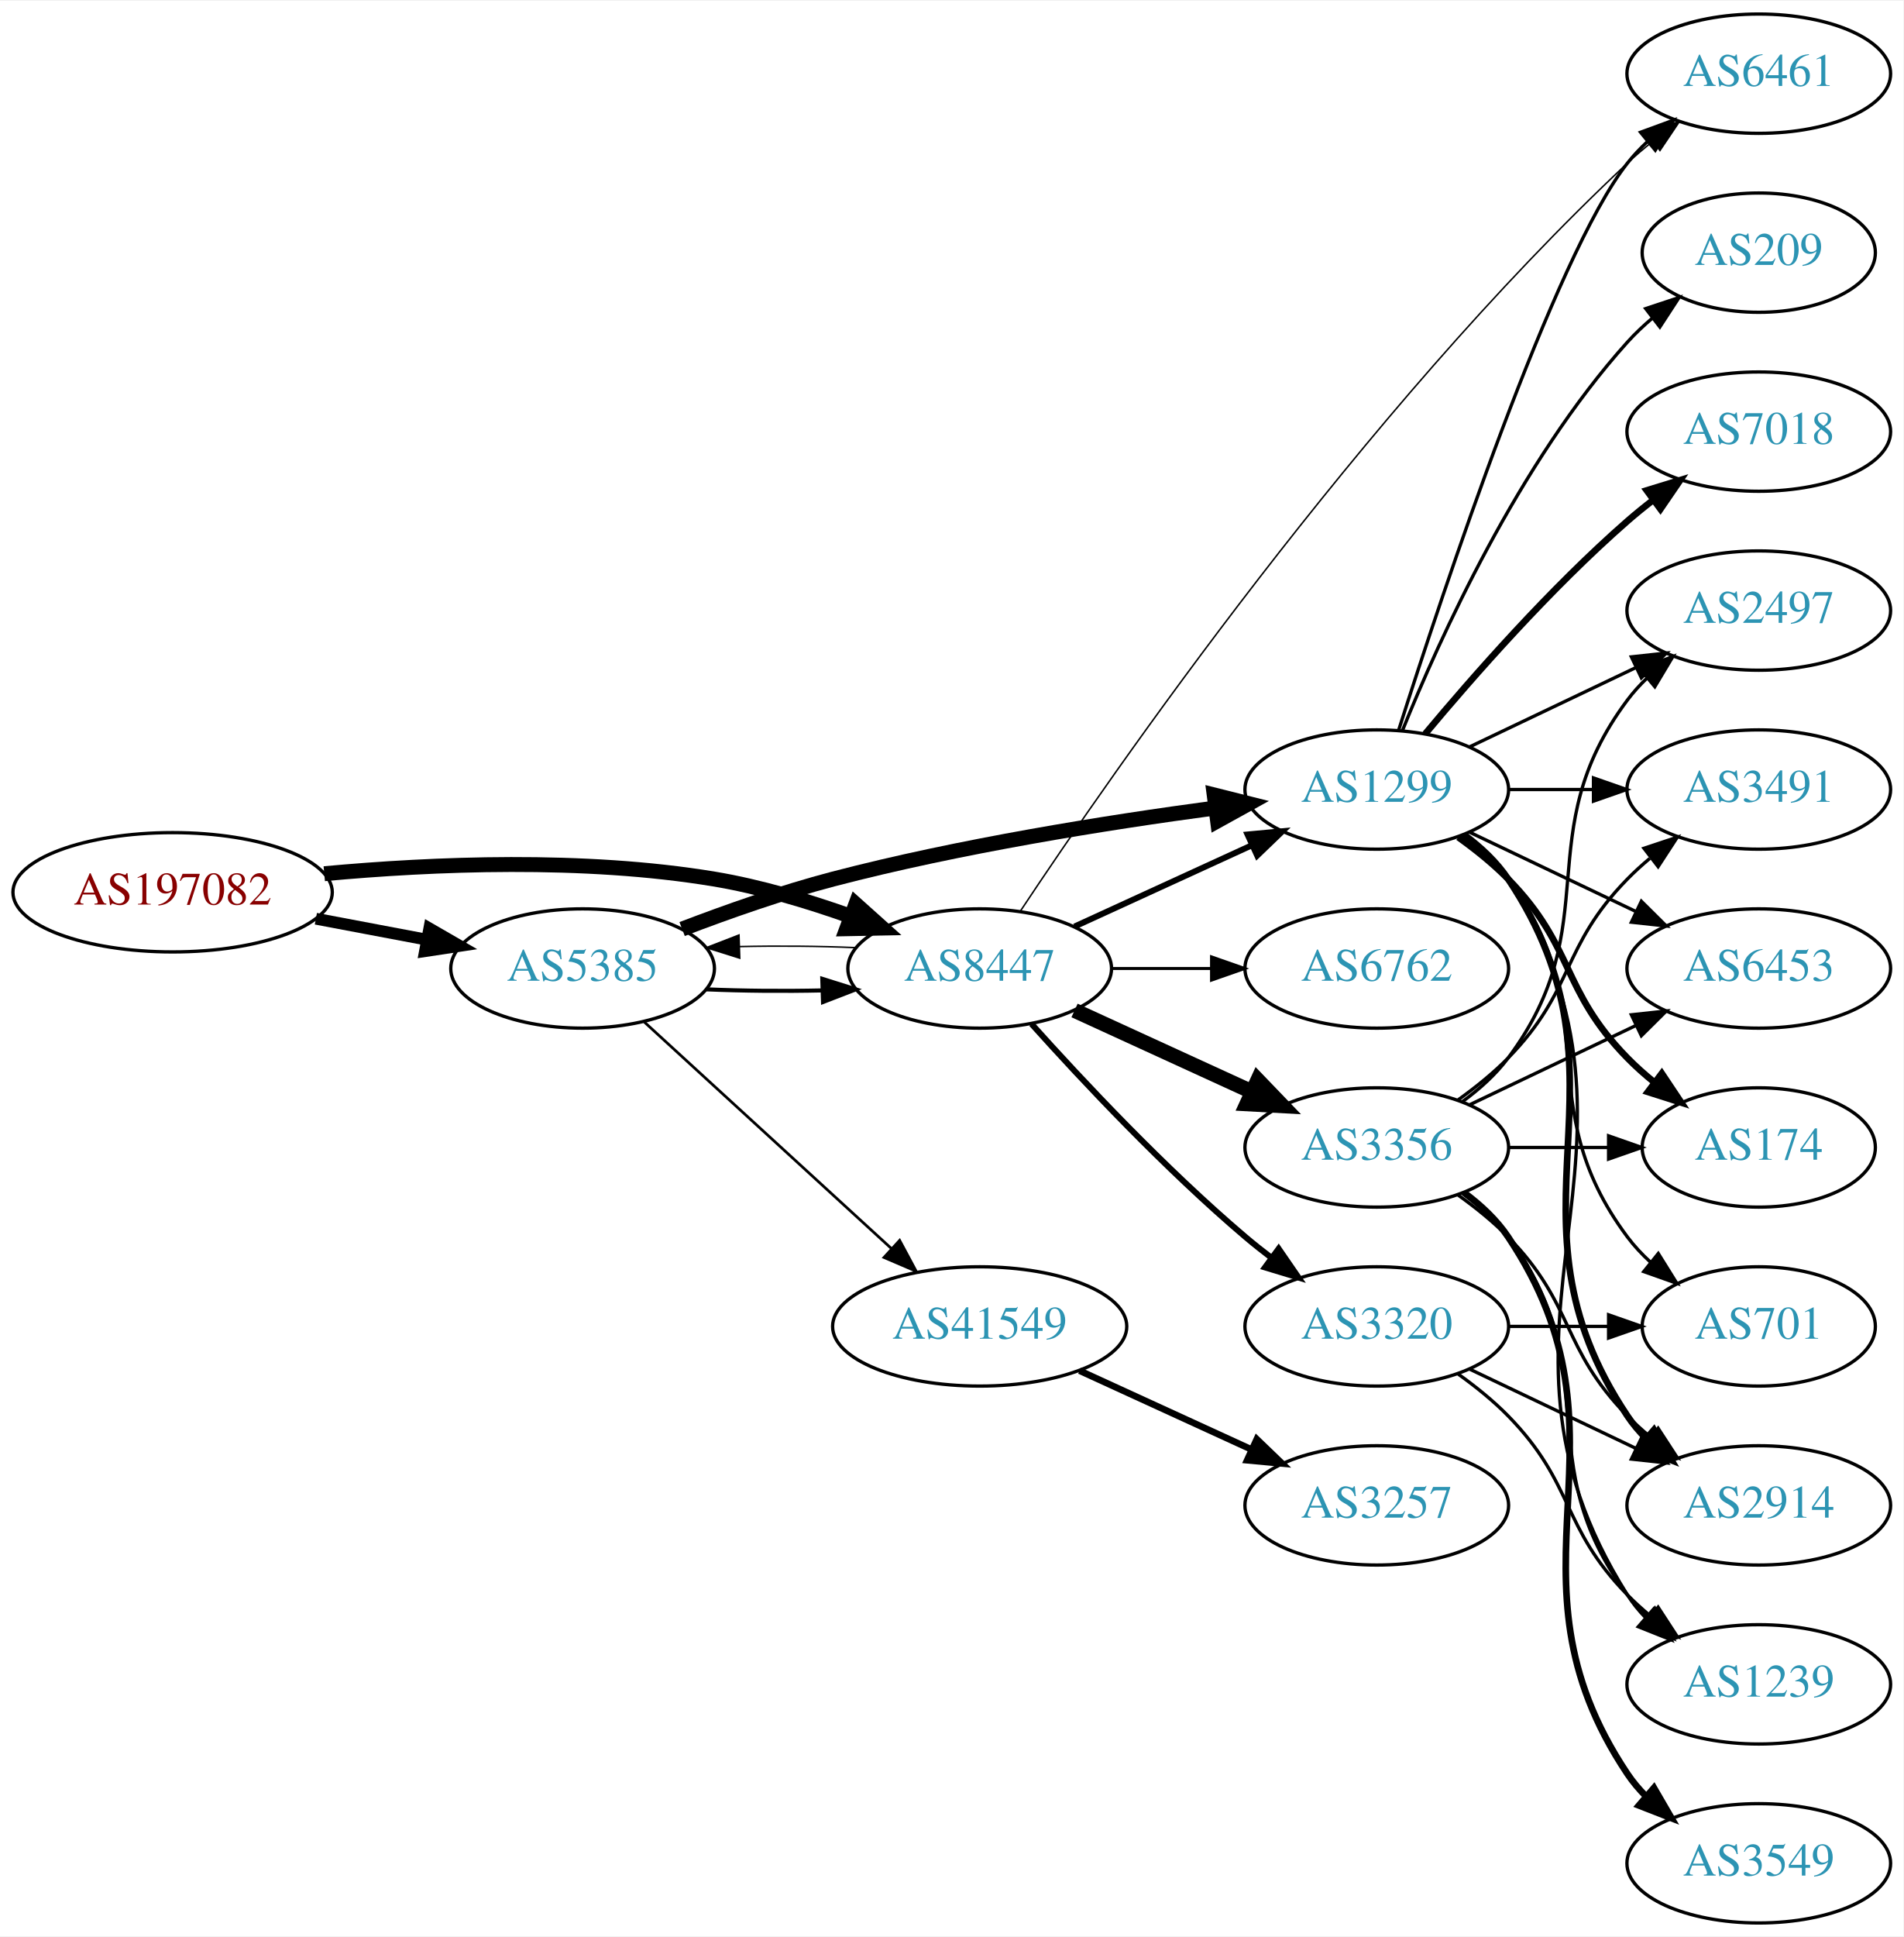
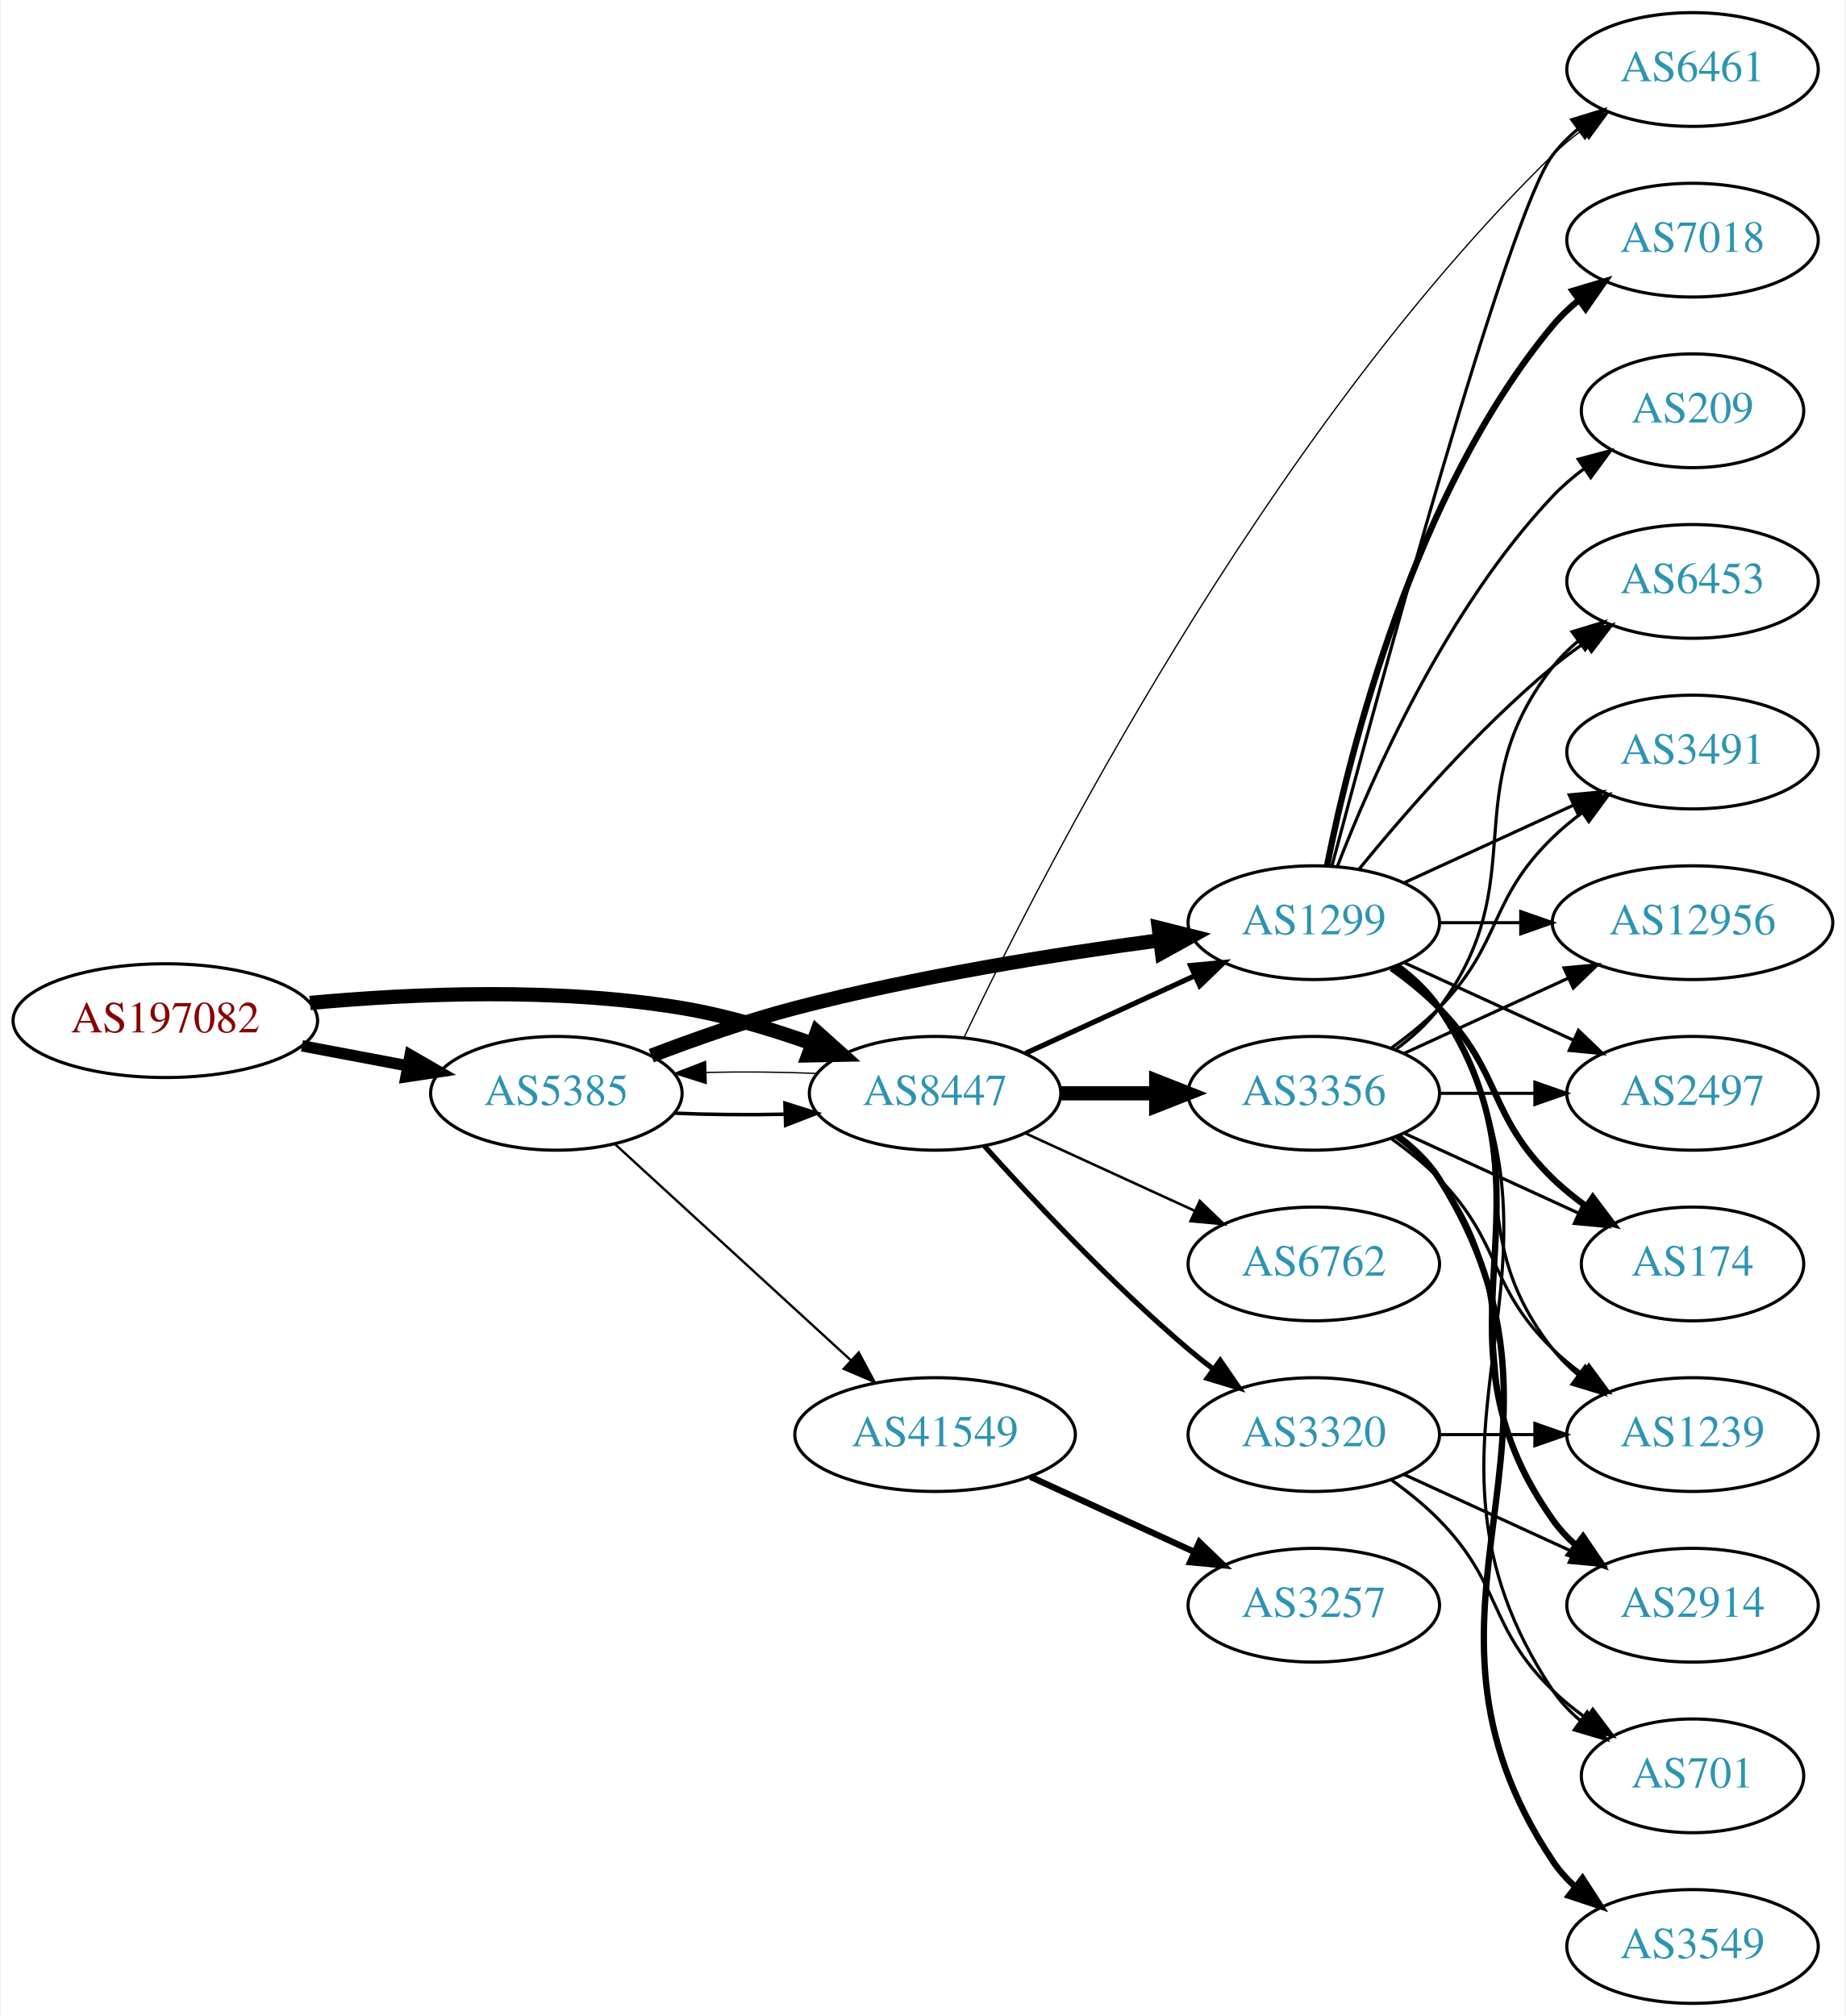
- <svg xmlns="http://www.w3.org/2000/svg" xmlns:xlink="http://www.w3.org/1999/xlink" width="574pt" height="584pt" viewBox="0.00 0.00 574.46 584.00">
-   <g id="graph0" class="graph" transform="scale(1 1) rotate(0) translate(4 580)">
-     <polygon fill="white" stroke="none" points="-4,4 -4,-580 570.463,-580 570.463,4 -4,4" />
+ <svg xmlns="http://www.w3.org/2000/svg" xmlns:xlink="http://www.w3.org/1999/xlink" width="584pt" height="638pt" viewBox="0.00 0.00 583.56 638.00">
+   <g id="graph0" class="graph" transform="scale(1 1) rotate(0) translate(4 634)">
+     <polygon fill="white" stroke="none" points="-4,4 -4,-634 579.562,-634 579.562,4 -4,4" />
    <g id="node1" class="node">
      <g id="a_node1">
        <a xlink:href="/asn/197082" xlink:title="AS197082 ~ Zuers.net Betriebs GmbH [AT]">
          <ellipse fill="#ffffff" stroke="black" cx="48.096" cy="-311" rx="48.192" ry="18" />
          <text text-anchor="middle" x="48.096" y="-307.3" font-family="Times,serif" font-size="14.00" fill="#880000">AS197082</text>
        </a>
      </g>
    </g>
    <g id="node2" class="node">
      <g id="a_node2">
        <a xlink:href="/asn/5385" xlink:title="AS5385 ~ Russmedia IT GmbH [AT]">
          <ellipse fill="#ffffff" stroke="black" cx="171.838" cy="-288" rx="39.794" ry="18" />
          <text text-anchor="middle" x="171.838" y="-284.3" font-family="Times,serif" font-size="14.00" fill="#2c94b3">AS5385</text>
        </a>
      </g>
    </g>
    <g id="edge1" class="edge">
-       <path fill="none" stroke="black" stroke-width="3.553" d="M91.334,-303.02C102.165,-300.974 113.868,-298.763 124.877,-296.683" />
-       <polygon fill="black" stroke="black" stroke-width="3.553" points="125.571,-300.114 134.748,-294.818 124.272,-293.236 125.571,-300.114" />
+       <path fill="none" stroke="black" stroke-width="3.6" d="M91.334,-303.02C102.165,-300.974 113.868,-298.763 124.877,-296.683" />
+       <polygon fill="black" stroke="black" stroke-width="3.6" points="125.571,-300.114 134.748,-294.818 124.272,-293.236 125.571,-300.114" />
    </g>
    <g id="node3" class="node">
      <g id="a_node3">
        <a xlink:href="/asn/8447" xlink:title="AS8447 ~ A1 Telekom Austria AG [AT]">
          <ellipse fill="#ffffff" stroke="black" cx="291.681" cy="-288" rx="39.794" ry="18" />
          <text text-anchor="middle" x="291.681" y="-284.3" font-family="Times,serif" font-size="14.00" fill="#2c94b3">AS8447</text>
        </a>
      </g>
    </g>
    <g id="edge2" class="edge">
      <path fill="none" stroke="black" stroke-width="4.5" d="M93.867,-316.601C126.657,-319.616 172.117,-321.526 211.484,-315 225.302,-312.709 239.946,-308.314 252.834,-303.724" />
      <polygon fill="black" stroke="black" stroke-width="4.5" points="254.3,-307.38 262.304,-300.208 251.559,-299.997 254.3,-307.38" />
    </g>
-     <g id="edge4" class="edge">
-       <path fill="none" stroke="black" stroke-width="1.227" d="M209.156,-281.712C220.245,-281.236 232.592,-281.128 244.255,-281.387" />
-       <polygon fill="black" stroke="black" stroke-width="1.227" points="244.172,-284.886 254.279,-281.709 244.397,-277.889 244.172,-284.886" />
+     <g id="edge5" class="edge">
+       <path fill="none" stroke="black" stroke-width="1.125" d="M209.156,-281.712C220.245,-281.236 232.592,-281.128 244.255,-281.387" />
+       <polygon fill="black" stroke="black" stroke-width="1.125" points="244.172,-284.886 254.279,-281.709 244.397,-277.889 244.172,-284.886" />
    </g>
    <g id="node4" class="node">
      <g id="a_node4">
        <a xlink:href="/asn/1299" xlink:title="AS1299 ~ Telia Carrier [EU]">
          <ellipse fill="#ffffff" stroke="black" cx="411.523" cy="-342" rx="39.794" ry="18" />
          <text text-anchor="middle" x="411.523" y="-338.3" font-family="Times,serif" font-size="14.00" fill="#2c94b3">AS1299</text>
        </a>
      </g>
    </g>
    <g id="edge3" class="edge">
      <path fill="none" stroke="black" stroke-width="4.5" d="M201.873,-299.903C215.53,-305.138 232.151,-310.993 247.484,-315 285.683,-324.981 329.923,-332.033 362.674,-336.421" />
      <polygon fill="black" stroke="black" stroke-width="4.5" points="362.456,-340.364 372.881,-337.753 363.475,-332.555 362.456,-340.364" />
    </g>
    <g id="node5" class="node">
      <g id="a_node5">
        <a xlink:href="/asn/41549" xlink:title="AS41549 ~ EWB-Cable-Network-AS [CH]">
          <ellipse fill="#ffffff" stroke="black" cx="291.681" cy="-180" rx="44.393" ry="18" />
          <text text-anchor="middle" x="291.681" y="-176.3" font-family="Times,serif" font-size="14.00" fill="#2c94b3">AS41549</text>
        </a>
      </g>
    </g>
-     <g id="edge5" class="edge">
-       <path fill="none" stroke="black" stroke-width="0.818" d="M190.48,-271.831C210.238,-253.724 242.44,-224.211 264.992,-203.543" />
-       <polygon fill="black" stroke="black" stroke-width="0.818" points="267.522,-205.971 272.53,-196.635 262.793,-200.811 267.522,-205.971" />
+     <g id="edge4" class="edge">
+       <path fill="none" stroke="black" stroke-width="0.75" d="M190.48,-271.831C210.238,-253.724 242.44,-224.211 264.992,-203.543" />
+       <polygon fill="black" stroke="black" stroke-width="0.75" points="267.522,-205.971 272.53,-196.635 262.793,-200.811 267.522,-205.971" />
+     </g>
+     <g id="edge21" class="edge">
+       <path fill="none" stroke="black" stroke-width="0.409" d="M254.279,-294.291C243.184,-294.765 230.835,-294.872 219.176,-294.611" />
+       <polygon fill="black" stroke="black" stroke-width="0.409" points="219.264,-291.112 209.156,-294.288 219.038,-298.109 219.264,-291.112" />
    </g>
    <g id="edge20" class="edge">
-       <path fill="none" stroke="black" stroke-width="0.45" d="M254.279,-294.291C243.184,-294.765 230.835,-294.872 219.176,-294.611" />
-       <polygon fill="black" stroke="black" stroke-width="0.45" points="219.264,-291.112 209.156,-294.288 219.038,-298.109 219.264,-291.112" />
-     </g>
-     <g id="edge19" class="edge">
-       <path fill="none" stroke="black" stroke-width="1.8" d="M320.309,-300.661C336.266,-307.973 356.537,-317.261 373.82,-325.181" />
-       <polygon fill="black" stroke="black" stroke-width="1.8" points="372.518,-328.435 383.067,-329.419 375.434,-322.071 372.518,-328.435" />
-     </g>
-     <g id="node11" class="node">
-       <g id="a_node11">
+       <path fill="none" stroke="black" stroke-width="1.636" d="M320.309,-300.661C336.266,-307.973 356.537,-317.261 373.82,-325.181" />
+       <polygon fill="black" stroke="black" stroke-width="1.636" points="372.518,-328.435 383.067,-329.419 375.434,-322.071 372.518,-328.435" />
+     </g>
+     <g id="node12" class="node">
+       <g id="a_node12">
        <a xlink:href="/asn/6461" xlink:title="AS6461 ~ Zayo Bandwidth [US]">
-           <ellipse fill="#ffffff" stroke="black" cx="526.816" cy="-558" rx="39.794" ry="18" />
-           <text text-anchor="middle" x="526.816" y="-554.3" font-family="Times,serif" font-size="14.00" fill="#2c94b3">AS6461</text>
-         </a>
-       </g>
-     </g>
-     <g id="edge21" class="edge">
-       <path fill="none" stroke="black" stroke-width="0.45" d="M303.944,-305.29C331.729,-347.148 407.12,-456.003 487.17,-531 489.559,-533.238 492.145,-535.436 494.808,-537.552" />
-       <polygon fill="black" stroke="black" stroke-width="0.45" points="492.804,-540.424 502.908,-543.61 496.996,-534.818 492.804,-540.424" />
-     </g>
-     <g id="node16" class="node">
-       <g id="a_node16">
-         <a xlink:href="/asn/6762" xlink:title="AS6762 ~ TELECOM ITALIA SPARKLE S.p.A. [IT]">
-           <ellipse fill="#ffffff" stroke="black" cx="411.523" cy="-288" rx="39.794" ry="18" />
-           <text text-anchor="middle" x="411.523" y="-284.3" font-family="Times,serif" font-size="14.00" fill="#2c94b3">AS6762</text>
-         </a>
-       </g>
-     </g>
-     <g id="edge16" class="edge">
-       <path fill="none" stroke="black" stroke-width="0.9" d="M331.593,-288C341.146,-288 351.496,-288 361.459,-288" />
-       <polygon fill="black" stroke="black" stroke-width="0.9" points="361.651,-291.5 371.651,-288 361.651,-284.5 361.651,-291.5" />
-     </g>
-     <g id="node17" class="node">
-       <g id="a_node17">
-         <a xlink:href="/asn/3356" xlink:title="AS3356 ~ Level 3 Parent, LLC [US]">
-           <ellipse fill="#ffffff" stroke="black" cx="411.523" cy="-234" rx="39.794" ry="18" />
-           <text text-anchor="middle" x="411.523" y="-230.3" font-family="Times,serif" font-size="14.00" fill="#2c94b3">AS3356</text>
-         </a>
-       </g>
-     </g>
-     <g id="edge17" class="edge">
-       <path fill="none" stroke="black" stroke-width="4.5" d="M320.309,-275.339C336.266,-268.027 356.537,-258.739 373.82,-250.819" />
-       <polygon fill="black" stroke="black" stroke-width="4.5" points="375.617,-254.327 383.067,-246.581 372.336,-247.168 375.617,-254.327" />
+           <ellipse fill="#ffffff" stroke="black" cx="531.366" cy="-612" rx="39.794" ry="18" />
+           <text text-anchor="middle" x="531.366" y="-608.3" font-family="Times,serif" font-size="14.00" fill="#2c94b3">AS6461</text>
+         </a>
+       </g>
+     </g>
+     <g id="edge23" class="edge">
+       <path fill="none" stroke="black" stroke-width="0.409" d="M300.799,-305.595C324.083,-354.627 395.346,-495.097 487.17,-585 490.003,-587.775 493.17,-590.405 496.465,-592.858" />
+       <polygon fill="black" stroke="black" stroke-width="0.409" points="494.578,-595.808 504.808,-598.567 498.532,-590.031 494.578,-595.808" />
    </g>
    <g id="node18" class="node">
      <g id="a_node18">
+         <a xlink:href="/asn/3356" xlink:title="AS3356 ~ Level 3 Parent, LLC [US]">
+           <ellipse fill="#ffffff" stroke="black" cx="411.523" cy="-288" rx="39.794" ry="18" />
+           <text text-anchor="middle" x="411.523" y="-284.3" font-family="Times,serif" font-size="14.00" fill="#2c94b3">AS3356</text>
+         </a>
+       </g>
+     </g>
+     <g id="edge18" class="edge">
+       <path fill="none" stroke="black" stroke-width="4.5" d="M331.593,-288C341.146,-288 351.496,-288 361.459,-288" />
+       <polygon fill="black" stroke="black" stroke-width="4.5" points="361.651,-291.938 371.651,-288 361.651,-284.063 361.651,-291.938" />
+     </g>
+     <g id="node19" class="node">
+       <g id="a_node19">
+         <a xlink:href="/asn/6762" xlink:title="AS6762 ~ TELECOM ITALIA SPARKLE S.p.A. [IT]">
+           <ellipse fill="#ffffff" stroke="black" cx="411.523" cy="-234" rx="39.794" ry="18" />
+           <text text-anchor="middle" x="411.523" y="-230.3" font-family="Times,serif" font-size="14.00" fill="#2c94b3">AS6762</text>
+         </a>
+       </g>
+     </g>
+     <g id="edge19" class="edge">
+       <path fill="none" stroke="black" stroke-width="0.818" d="M320.309,-275.339C336.266,-268.027 356.537,-258.739 373.82,-250.819" />
+       <polygon fill="black" stroke="black" stroke-width="0.818" points="375.434,-253.929 383.067,-246.581 372.518,-247.565 375.434,-253.929" />
+     </g>
+     <g id="node20" class="node">
+       <g id="a_node20">
        <a xlink:href="/asn/3320" xlink:title="AS3320 ~ DTAG [DE]">
          <ellipse fill="#ffffff" stroke="black" cx="411.523" cy="-180" rx="39.794" ry="18" />
          <text text-anchor="middle" x="411.523" y="-176.3" font-family="Times,serif" font-size="14.00" fill="#2c94b3">AS3320</text>
        </a>
      </g>
    </g>
-     <g id="edge18" class="edge">
-       <path fill="none" stroke="black" stroke-width="1.8" d="M307.327,-271.275C322.627,-254.235 347.725,-227.477 371.877,-207 374.374,-204.883 377.034,-202.768 379.746,-200.707" />
-       <polygon fill="black" stroke="black" stroke-width="1.8" points="381.912,-203.459 387.922,-194.734 377.782,-197.806 381.912,-203.459" />
+     <g id="edge22" class="edge">
+       <path fill="none" stroke="black" stroke-width="1.636" d="M307.327,-271.275C322.627,-254.235 347.725,-227.477 371.877,-207 374.374,-204.883 377.034,-202.768 379.746,-200.707" />
+       <polygon fill="black" stroke="black" stroke-width="1.636" points="381.912,-203.459 387.922,-194.734 377.782,-197.806 381.912,-203.459" />
    </g>
    <g id="node6" class="node">
      <g id="a_node6">
-         <a xlink:href="/asn/2497" xlink:title="AS2497 ~ Internet Initiative Japan Inc. [JP]">
-           <ellipse fill="#ffffff" stroke="black" cx="526.816" cy="-396" rx="39.794" ry="18" />
-           <text text-anchor="middle" x="526.816" y="-392.3" font-family="Times,serif" font-size="14.00" fill="#2c94b3">AS2497</text>
+         <a xlink:href="/asn/6453" xlink:title="AS6453 ~ TATA COMMUNICATIONS (AMERICA) INC [US]">
+           <ellipse fill="#ffffff" stroke="black" cx="531.366" cy="-450" rx="39.794" ry="18" />
+           <text text-anchor="middle" x="531.366" y="-446.3" font-family="Times,serif" font-size="14.00" fill="#2c94b3">AS6453</text>
        </a>
      </g>
    </g>
    <g id="edge6" class="edge">
-       <path fill="none" stroke="black" d="M439.66,-354.934C454.654,-362.081 473.475,-371.052 489.698,-378.785" />
-       <polygon fill="black" stroke="black" points="488.368,-382.028 498.901,-383.171 491.38,-375.709 488.368,-382.028" />
+       <path fill="none" stroke="black" d="M425.942,-359.065C440.057,-376.375 463.471,-403.345 487.17,-423 490.386,-425.668 493.886,-428.27 497.457,-430.741" />
+       <polygon fill="black" stroke="black" points="495.535,-433.666 505.813,-436.236 499.381,-427.817 495.535,-433.666" />
    </g>
    <g id="node7" class="node">
      <g id="a_node7">
-         <a xlink:href="/asn/3491" xlink:title="AS3491 ~ PCCW Global, Inc. [US]">
-           <ellipse fill="#ffffff" stroke="black" cx="526.816" cy="-342" rx="39.794" ry="18" />
-           <text text-anchor="middle" x="526.816" y="-338.3" font-family="Times,serif" font-size="14.00" fill="#2c94b3">AS3491</text>
+         <a xlink:href="/asn/1239" xlink:title="AS1239 ~ Sprint [US]">
+           <ellipse fill="#ffffff" stroke="black" cx="531.366" cy="-180" rx="39.794" ry="18" />
+           <text text-anchor="middle" x="531.366" y="-176.3" font-family="Times,serif" font-size="14.00" fill="#2c94b3">AS1239</text>
        </a>
      </g>
    </g>
    <g id="edge7" class="edge">
-       <path fill="none" stroke="black" d="M451.195,-342C459.398,-342 468.162,-342 476.694,-342" />
-       <polygon fill="black" stroke="black" points="476.934,-345.5 486.934,-342 476.933,-338.5 476.934,-345.5" />
+       <path fill="none" stroke="black" d="M437.454,-328.118C442.53,-324.389 447.448,-319.984 451.17,-315 481.441,-274.458 455.871,-246.754 487.17,-207 489.495,-204.047 492.238,-201.33 495.197,-198.853" />
+       <polygon fill="black" stroke="black" points="497.39,-201.585 503.394,-192.855 493.257,-195.936 497.39,-201.585" />
    </g>
    <g id="node8" class="node">
      <g id="a_node8">
-         <a xlink:href="/asn/6453" xlink:title="AS6453 ~ TATA COMMUNICATIONS (AMERICA) INC [US]">
-           <ellipse fill="#ffffff" stroke="black" cx="526.816" cy="-288" rx="39.794" ry="18" />
-           <text text-anchor="middle" x="526.816" y="-284.3" font-family="Times,serif" font-size="14.00" fill="#2c94b3">AS6453</text>
+         <a xlink:href="/asn/3491" xlink:title="AS3491 ~ PCCW Global, Inc. [US]">
+           <ellipse fill="#ffffff" stroke="black" cx="531.366" cy="-396" rx="39.794" ry="18" />
+           <text text-anchor="middle" x="531.366" y="-392.3" font-family="Times,serif" font-size="14.00" fill="#2c94b3">AS3491</text>
        </a>
      </g>
    </g>
    <g id="edge8" class="edge">
-       <path fill="none" stroke="black" d="M439.66,-329.066C454.654,-321.919 473.475,-312.948 489.698,-305.215" />
-       <polygon fill="black" stroke="black" points="491.38,-308.291 498.901,-300.829 488.368,-301.972 491.38,-308.291" />
+       <path fill="none" stroke="black" d="M440.152,-354.661C456.109,-361.973 476.379,-371.261 493.662,-379.181" />
+       <polygon fill="black" stroke="black" points="492.361,-382.435 502.91,-383.419 495.277,-376.071 492.361,-382.435" />
    </g>
    <g id="node9" class="node">
      <g id="a_node9">
-         <a xlink:href="/asn/209" xlink:title="AS209 ~ CenturyLink Communications, LLC [US]">
-           <ellipse fill="#ffffff" stroke="black" cx="526.816" cy="-504" rx="35.194" ry="18" />
-           <text text-anchor="middle" x="526.816" y="-500.3" font-family="Times,serif" font-size="14.00" fill="#2c94b3">AS209</text>
+         <a xlink:href="/asn/7018" xlink:title="AS7018 ~ AT&amp;T Services, Inc. [US]">
+           <ellipse fill="#ffffff" stroke="black" cx="531.366" cy="-558" rx="39.794" ry="18" />
+           <text text-anchor="middle" x="531.366" y="-554.3" font-family="Times,serif" font-size="14.00" fill="#2c94b3">AS7018</text>
        </a>
      </g>
    </g>
    <g id="edge9" class="edge">
-       <path fill="none" stroke="black" d="M419.271,-359.787C430.322,-387.243 454.375,-440.578 487.17,-477 489.485,-479.572 492.09,-482.03 494.826,-484.343" />
-       <polygon fill="black" stroke="black" points="492.691,-487.117 502.749,-490.448 496.964,-481.572 492.691,-487.117" />
+       <path fill="none" stroke="black" stroke-width="2" d="M415.722,-360.073C422.885,-396.141 443.16,-478.125 487.17,-531 489.574,-533.889 492.371,-536.563 495.363,-539.013" />
+       <polygon fill="black" stroke="black" stroke-width="2" points="493.452,-541.95 503.606,-544.973 497.553,-536.277 493.452,-541.95" />
    </g>
    <g id="node10" class="node">
      <g id="a_node10">
-         <a xlink:href="/asn/7018" xlink:title="AS7018 ~ AT&amp;T Services, Inc. [US]">
-           <ellipse fill="#ffffff" stroke="black" cx="526.816" cy="-450" rx="39.794" ry="18" />
-           <text text-anchor="middle" x="526.816" y="-446.3" font-family="Times,serif" font-size="14.00" fill="#2c94b3">AS7018</text>
+         <a xlink:href="/asn/12956" xlink:title="AS12956 ~ TELXIUS [ES]">
+           <ellipse fill="#ffffff" stroke="black" cx="531.366" cy="-342" rx="44.393" ry="18" />
+           <text text-anchor="middle" x="531.366" y="-338.3" font-family="Times,serif" font-size="14.00" fill="#2c94b3">AS12956</text>
        </a>
      </g>
    </g>
    <g id="edge10" class="edge">
-       <path fill="none" stroke="black" stroke-width="2" d="M426.153,-358.817C440.436,-375.929 463.982,-402.745 487.17,-423 489.635,-425.154 492.274,-427.294 494.971,-429.372" />
-       <polygon fill="black" stroke="black" stroke-width="2" points="492.996,-432.264 503.125,-435.37 497.144,-426.625 492.996,-432.264" />
+       <path fill="none" stroke="black" d="M451.436,-342C459.538,-342 468.214,-342 476.74,-342" />
+       <polygon fill="black" stroke="black" points="477.018,-345.5 487.017,-342 477.017,-338.5 477.018,-345.5" />
+     </g>
+     <g id="node11" class="node">
+       <g id="a_node11">
+         <a xlink:href="/asn/209" xlink:title="AS209 ~ CenturyLink Communications, LLC [US]">
+           <ellipse fill="#ffffff" stroke="black" cx="531.366" cy="-504" rx="35.194" ry="18" />
+           <text text-anchor="middle" x="531.366" y="-500.3" font-family="Times,serif" font-size="14.00" fill="#2c94b3">AS209</text>
+         </a>
+       </g>
    </g>
    <g id="edge11" class="edge">
-       <path fill="none" stroke="black" d="M418.138,-359.948C431.375,-401.529 465.083,-503.039 487.17,-531 488.977,-533.288 491.03,-535.462 493.225,-537.51" />
-       <polygon fill="black" stroke="black" points="491.135,-540.323 501.084,-543.966 495.578,-534.914 491.135,-540.323" />
-     </g>
-     <g id="node12" class="node">
-       <g id="a_node12">
-         <a xlink:href="/asn/701" xlink:title="AS701 ~ UUNET [US]">
-           <ellipse fill="#ffffff" stroke="black" cx="526.816" cy="-180" rx="35.194" ry="18" />
-           <text text-anchor="middle" x="526.816" y="-176.3" font-family="Times,serif" font-size="14.00" fill="#2c94b3">AS701</text>
-         </a>
-       </g>
+       <path fill="none" stroke="black" d="M419.046,-359.994C429.797,-387.728 453.454,-441.429 487.17,-477 490.113,-480.105 493.486,-483.001 497.022,-485.655" />
+       <polygon fill="black" stroke="black" points="495.207,-488.654 505.441,-491.397 499.151,-482.871 495.207,-488.654" />
    </g>
    <g id="edge12" class="edge">
-       <path fill="none" stroke="black" d="M437.454,-328.118C442.53,-324.389 447.448,-319.984 451.17,-315 481.441,-274.458 456.898,-247.542 487.17,-207 489.177,-204.311 491.533,-201.791 494.074,-199.454" />
-       <polygon fill="black" stroke="black" points="496.489,-202.004 502.09,-193.011 492.103,-196.548 496.489,-202.004" />
+       <path fill="none" stroke="black" d="M417.317,-360.174C431.473,-413.431 472.986,-566.539 487.17,-585 489.459,-587.981 492.18,-590.716 495.124,-593.205" />
+       <polygon fill="black" stroke="black" points="493.17,-596.113 503.3,-599.218 497.318,-590.473 493.17,-596.113" />
    </g>
    <g id="node13" class="node">
      <g id="a_node13">
        <a xlink:href="/asn/2914" xlink:title="AS2914 ~ NTT America, Inc. [US]">
-           <ellipse fill="#ffffff" stroke="black" cx="526.816" cy="-126" rx="39.794" ry="18" />
-           <text text-anchor="middle" x="526.816" y="-122.3" font-family="Times,serif" font-size="14.00" fill="#2c94b3">AS2914</text>
+           <ellipse fill="#ffffff" stroke="black" cx="531.366" cy="-126" rx="39.794" ry="18" />
+           <text text-anchor="middle" x="531.366" y="-122.3" font-family="Times,serif" font-size="14.00" fill="#2c94b3">AS2914</text>
        </a>
      </g>
    </g>
    <g id="edge13" class="edge">
-       <path fill="none" stroke="black" stroke-width="2" d="M437.842,-328.393C442.898,-324.649 447.71,-320.169 451.17,-315 492.194,-253.706 446.145,-214.294 487.17,-153 488.791,-150.577 490.71,-148.305 492.812,-146.19" />
-       <polygon fill="black" stroke="black" stroke-width="2" points="495.179,-148.771 500.497,-139.607 490.625,-143.454 495.179,-148.771" />
+       <path fill="none" stroke="black" stroke-width="2" d="M437.842,-328.393C442.898,-324.649 447.71,-320.169 451.17,-315 492.194,-253.706 444.59,-213.225 487.17,-153 489.161,-150.184 491.548,-147.599 494.164,-145.24" />
+       <polygon fill="black" stroke="black" stroke-width="2" points="496.716,-147.694 502.532,-138.838 492.463,-142.135 496.716,-147.694" />
    </g>
    <g id="node14" class="node">
      <g id="a_node14">
-         <a xlink:href="/asn/174" xlink:title="AS174 ~ Cogent Communications [US]">
-           <ellipse fill="#ffffff" stroke="black" cx="526.816" cy="-234" rx="35.194" ry="18" />
-           <text text-anchor="middle" x="526.816" y="-230.3" font-family="Times,serif" font-size="14.00" fill="#2c94b3">AS174</text>
+         <a xlink:href="/asn/701" xlink:title="AS701 ~ UUNET [US]">
+           <ellipse fill="#ffffff" stroke="black" cx="531.366" cy="-72" rx="35.194" ry="18" />
+           <text text-anchor="middle" x="531.366" y="-68.3" font-family="Times,serif" font-size="14.00" fill="#2c94b3">AS701</text>
        </a>
      </g>
    </g>
    <g id="edge14" class="edge">
-       <path fill="none" stroke="black" stroke-width="2" d="M436.117,-327.611C441.373,-323.852 446.705,-319.563 451.17,-315 471.342,-294.383 466.997,-281.617 487.17,-261 489.649,-258.466 492.395,-256.017 495.248,-253.696" />
-       <polygon fill="black" stroke="black" stroke-width="2" points="497.55,-256.343 503.433,-247.532 493.339,-250.752 497.55,-256.343" />
+       <path fill="none" stroke="black" d="M438.049,-328.528C443.094,-324.777 447.849,-320.26 451.17,-315 503.119,-232.7 433.131,-179.944 487.17,-99 489.545,-95.442 492.565,-92.264 495.901,-89.451" />
+       <polygon fill="black" stroke="black" points="498.039,-92.224 504.106,-83.538 493.947,-86.545 498.039,-92.224" />
    </g>
    <g id="node15" class="node">
      <g id="a_node15">
-         <a xlink:href="/asn/1239" xlink:title="AS1239 ~ Sprint [US]">
-           <ellipse fill="#ffffff" stroke="black" cx="526.816" cy="-72" rx="39.794" ry="18" />
-           <text text-anchor="middle" x="526.816" y="-68.3" font-family="Times,serif" font-size="14.00" fill="#2c94b3">AS1239</text>
+         <a xlink:href="/asn/2497" xlink:title="AS2497 ~ Internet Initiative Japan Inc. [JP]">
+           <ellipse fill="#ffffff" stroke="black" cx="531.366" cy="-288" rx="39.794" ry="18" />
+           <text text-anchor="middle" x="531.366" y="-284.3" font-family="Times,serif" font-size="14.00" fill="#2c94b3">AS2497</text>
        </a>
      </g>
    </g>
    <g id="edge15" class="edge">
-       <path fill="none" stroke="black" d="M438.049,-328.528C443.094,-324.777 447.849,-320.26 451.17,-315 503.119,-232.7 435.22,-181.3 487.17,-99 488.726,-96.534 490.598,-94.232 492.667,-92.095" />
-       <polygon fill="black" stroke="black" points="495.036,-94.673 500.29,-85.472 490.446,-89.389 495.036,-94.673" />
-     </g>
-     <g id="node19" class="node">
-       <g id="a_node19">
+       <path fill="none" stroke="black" d="M440.152,-329.339C456.109,-322.027 476.379,-312.739 493.662,-304.819" />
+       <polygon fill="black" stroke="black" points="495.277,-307.929 502.91,-300.581 492.361,-301.565 495.277,-307.929" />
+     </g>
+     <g id="node16" class="node">
+       <g id="a_node16">
+         <a xlink:href="/asn/174" xlink:title="AS174 ~ Cogent Communications [US]">
+           <ellipse fill="#ffffff" stroke="black" cx="531.366" cy="-234" rx="35.194" ry="18" />
+           <text text-anchor="middle" x="531.366" y="-230.3" font-family="Times,serif" font-size="14.00" fill="#2c94b3">AS174</text>
+         </a>
+       </g>
+     </g>
+     <g id="edge16" class="edge">
+       <path fill="none" stroke="black" stroke-width="2" d="M436.117,-327.611C441.373,-323.852 446.705,-319.563 451.17,-315 471.342,-294.383 466.476,-281.094 487.17,-261 490.397,-257.866 494.048,-254.911 497.827,-252.188" />
+       <polygon fill="black" stroke="black" stroke-width="2" points="499.805,-255.075 506.187,-246.617 495.924,-249.25 499.805,-255.075" />
+     </g>
+     <g id="node17" class="node">
+       <g id="a_node17">
        <a xlink:href="/asn/3257" xlink:title="AS3257 ~ GTT [DE]">
          <ellipse fill="#ffffff" stroke="black" cx="411.523" cy="-126" rx="39.794" ry="18" />
          <text text-anchor="middle" x="411.523" y="-122.3" font-family="Times,serif" font-size="14.00" fill="#2c94b3">AS3257</text>
        </a>
      </g>
    </g>
-     <g id="edge22" class="edge">
+     <g id="edge17" class="edge">
      <path fill="none" stroke="black" stroke-width="2" d="M321.81,-166.652C337.421,-159.498 356.819,-150.609 373.491,-142.97" />
      <polygon fill="black" stroke="black" stroke-width="2" points="375.31,-145.986 382.943,-138.638 372.394,-139.622 375.31,-145.986" />
    </g>
+     <g id="edge27" class="edge">
+       <path fill="none" stroke="black" d="M437.454,-301.882C442.53,-305.611 447.448,-310.016 451.17,-315 481.441,-355.542 455.871,-383.246 487.17,-423 489.495,-425.953 492.238,-428.67 495.197,-431.147" />
+       <polygon fill="black" stroke="black" points="493.257,-434.064 503.394,-437.145 497.39,-428.415 493.257,-434.064" />
+     </g>
+     <g id="edge29" class="edge">
+       <path fill="none" stroke="black" d="M436.117,-273.611C441.373,-269.852 446.705,-265.563 451.17,-261 471.342,-240.383 466.476,-227.094 487.17,-207 490.015,-204.237 493.189,-201.614 496.489,-199.166" />
+       <polygon fill="black" stroke="black" points="498.554,-201.994 504.837,-193.462 494.605,-196.214 498.554,-201.994" />
+     </g>
+     <g id="edge28" class="edge">
+       <path fill="none" stroke="black" d="M436.117,-302.389C441.373,-306.148 446.705,-310.437 451.17,-315 471.342,-335.617 466.476,-348.906 487.17,-369 490.015,-371.763 493.189,-374.386 496.489,-376.834" />
+       <polygon fill="black" stroke="black" points="494.605,-379.786 504.837,-382.538 498.554,-374.006 494.605,-379.786" />
+     </g>
+     <g id="edge30" class="edge">
+       <path fill="none" stroke="black" d="M440.152,-300.661C455.65,-307.762 475.216,-316.728 492.163,-324.494" />
+       <polygon fill="black" stroke="black" points="490.716,-327.681 501.266,-328.665 493.633,-321.317 490.716,-327.681" />
+     </g>
+     <g id="edge25" class="edge">
+       <path fill="none" stroke="black" d="M437.454,-274.118C442.53,-270.389 447.448,-265.984 451.17,-261 481.441,-220.458 455.871,-192.754 487.17,-153 489.495,-150.047 492.238,-147.33 495.197,-144.853" />
+       <polygon fill="black" stroke="black" points="497.39,-147.585 503.394,-138.855 493.257,-141.936 497.39,-147.585" />
+     </g>
+     <g id="edge26" class="edge">
+       <path fill="none" stroke="black" d="M451.436,-288C460.989,-288 471.339,-288 481.301,-288" />
+       <polygon fill="black" stroke="black" points="481.494,-291.5 491.494,-288 481.494,-284.5 481.494,-291.5" />
+     </g>
+     <g id="edge31" class="edge">
+       <path fill="none" stroke="black" d="M440.152,-275.339C456.568,-267.817 477.55,-258.202 495.147,-250.139" />
+       <polygon fill="black" stroke="black" points="496.891,-253.189 504.524,-245.842 493.975,-246.826 496.891,-253.189" />
+     </g>
+     <g id="node21" class="node">
+       <g id="a_node21">
+         <a xlink:href="/asn/3549" xlink:title="AS3549 ~ Level 3 Parent, LLC [US]">
+           <ellipse fill="#ffffff" stroke="black" cx="531.366" cy="-18" rx="39.794" ry="18" />
+           <text text-anchor="middle" x="531.366" y="-14.3" font-family="Times,serif" font-size="14.00" fill="#2c94b3">AS3549</text>
+         </a>
+       </g>
+     </g>
    <g id="edge24" class="edge">
-       <path fill="none" stroke="black" d="M437.454,-247.882C442.53,-251.611 447.448,-256.016 451.17,-261 481.441,-301.542 456.898,-328.458 487.17,-369 488.914,-371.336 490.921,-373.545 493.085,-375.617" />
-       <polygon fill="black" stroke="black" points="490.963,-378.405 500.885,-382.118 495.444,-373.027 490.963,-378.405" />
-     </g>
-     <g id="edge25" class="edge">
-       <path fill="none" stroke="black" d="M436.117,-248.389C441.373,-252.148 446.705,-256.437 451.17,-261 471.342,-281.617 466.997,-294.383 487.17,-315 489.262,-317.139 491.546,-319.218 493.922,-321.21" />
-       <polygon fill="black" stroke="black" points="492.166,-324.275 502.222,-327.611 496.441,-318.732 492.166,-324.275" />
-     </g>
-     <g id="edge29" class="edge">
-       <path fill="none" stroke="black" d="M439.66,-246.934C454.654,-254.081 473.475,-263.052 489.698,-270.785" />
-       <polygon fill="black" stroke="black" points="488.368,-274.028 498.901,-275.171 491.38,-267.709 488.368,-274.028" />
-     </g>
-     <g id="edge27" class="edge">
-       <path fill="none" stroke="black" d="M436.117,-219.611C441.373,-215.852 446.705,-211.563 451.17,-207 471.342,-186.383 466.997,-173.617 487.17,-153 489.262,-150.861 491.546,-148.782 493.922,-146.79" />
-       <polygon fill="black" stroke="black" points="496.441,-149.268 502.222,-140.389 492.166,-143.725 496.441,-149.268" />
-     </g>
-     <g id="edge26" class="edge">
-       <path fill="none" stroke="black" d="M451.195,-234C460.901,-234 471.391,-234 481.354,-234" />
-       <polygon fill="black" stroke="black" points="481.491,-237.5 491.491,-234 481.49,-230.5 481.491,-237.5" />
-     </g>
-     <g id="edge28" class="edge">
-       <path fill="none" stroke="black" d="M437.454,-220.118C442.53,-216.389 447.448,-211.984 451.17,-207 481.441,-166.458 456.898,-139.542 487.17,-99 488.914,-96.664 490.921,-94.455 493.085,-92.383" />
-       <polygon fill="black" stroke="black" points="495.444,-94.973 500.885,-85.882 490.963,-89.595 495.444,-94.973" />
-     </g>
-     <g id="node20" class="node">
-       <g id="a_node20">
-         <a xlink:href="/asn/3549" xlink:title="AS3549 ~ Level 3 Parent, LLC [US]">
-           <ellipse fill="#ffffff" stroke="black" cx="526.816" cy="-18" rx="39.794" ry="18" />
-           <text text-anchor="middle" x="526.816" y="-14.3" font-family="Times,serif" font-size="14.00" fill="#2c94b3">AS3549</text>
-         </a>
-       </g>
-     </g>
-     <g id="edge23" class="edge">
-       <path fill="none" stroke="black" stroke-width="2" d="M437.842,-220.393C442.898,-216.649 447.71,-212.169 451.17,-207 492.194,-145.706 446.145,-106.294 487.17,-45 488.791,-42.577 490.71,-40.305 492.812,-38.19" />
-       <polygon fill="black" stroke="black" stroke-width="2" points="495.179,-40.771 500.497,-31.607 490.625,-35.454 495.179,-40.771" />
-     </g>
-     <g id="edge31" class="edge">
-       <path fill="none" stroke="black" d="M451.195,-180C460.901,-180 471.391,-180 481.354,-180" />
-       <polygon fill="black" stroke="black" points="481.491,-183.5 491.491,-180 481.49,-176.5 481.491,-183.5" />
-     </g>
-     <g id="edge30" class="edge">
-       <path fill="none" stroke="black" d="M439.66,-167.066C454.654,-159.919 473.475,-150.948 489.698,-143.215" />
-       <polygon fill="black" stroke="black" points="491.38,-146.291 498.901,-138.829 488.368,-139.972 491.38,-146.291" />
+       <path fill="none" stroke="black" stroke-width="2" d="M438.049,-274.528C443.094,-270.777 447.849,-266.26 451.17,-261 503.119,-178.7 433.131,-125.944 487.17,-45 489.085,-42.131 491.419,-39.51 494,-37.128" />
+       <polygon fill="black" stroke="black" stroke-width="2" points="496.551,-39.579 502.311,-30.687 492.263,-34.046 496.551,-39.579" />
+     </g>
+     <g id="edge34" class="edge">
+       <path fill="none" stroke="black" d="M451.436,-180C460.989,-180 471.339,-180 481.301,-180" />
+       <polygon fill="black" stroke="black" points="481.494,-183.5 491.494,-180 481.494,-176.5 481.494,-183.5" />
    </g>
    <g id="edge32" class="edge">
-       <path fill="none" stroke="black" d="M436.117,-165.611C441.373,-161.852 446.705,-157.563 451.17,-153 471.342,-132.383 466.997,-119.617 487.17,-99 489.262,-96.861 491.546,-94.782 493.922,-92.79" />
-       <polygon fill="black" stroke="black" points="496.441,-95.268 502.222,-86.389 492.166,-89.725 496.441,-95.268" />
+       <path fill="none" stroke="black" d="M440.152,-167.339C456.109,-160.027 476.379,-150.739 493.662,-142.819" />
+       <polygon fill="black" stroke="black" points="495.277,-145.929 502.91,-138.581 492.361,-139.565 495.277,-145.929" />
+     </g>
+     <g id="edge33" class="edge">
+       <path fill="none" stroke="black" d="M436.117,-165.611C441.373,-161.852 446.705,-157.563 451.17,-153 471.342,-132.383 466.476,-119.094 487.17,-99 490.397,-95.866 494.048,-92.911 497.827,-90.188" />
+       <polygon fill="black" stroke="black" points="499.805,-93.075 506.187,-84.617 495.924,-87.25 499.805,-93.075" />
    </g>
  </g>
</svg>
